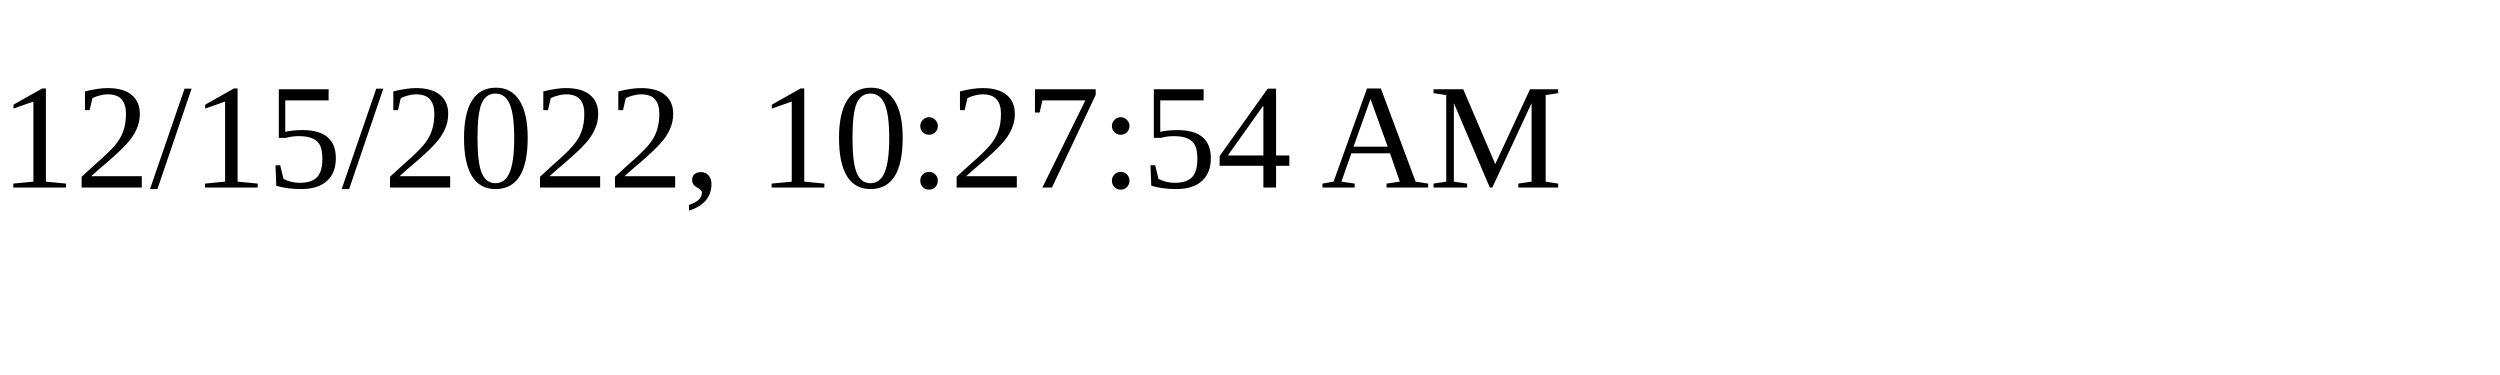
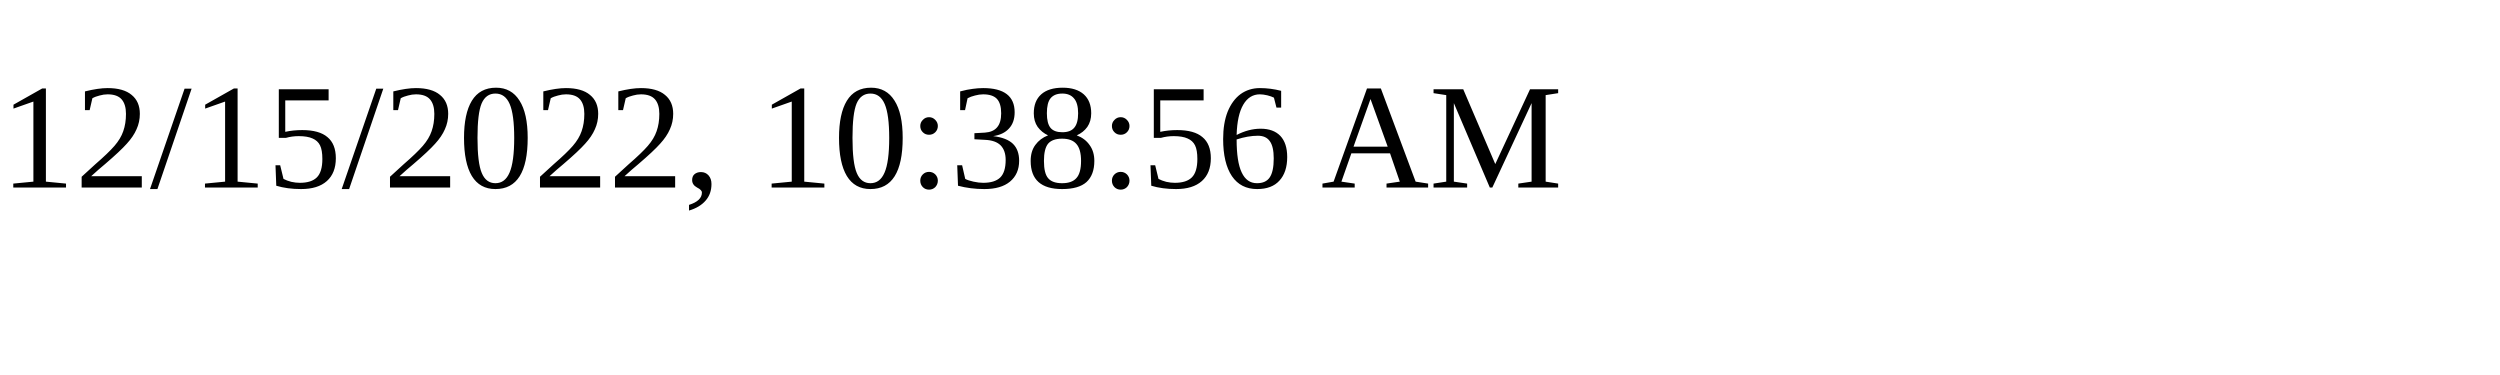
<svg xmlns="http://www.w3.org/2000/svg" height="30" width="200">
-   <text x="0" y="15">12/15/2022, 10:27:54 AM</text>
+   <text x="0" y="15">12/15/2022, 10:38:56 AM</text>
</svg>
